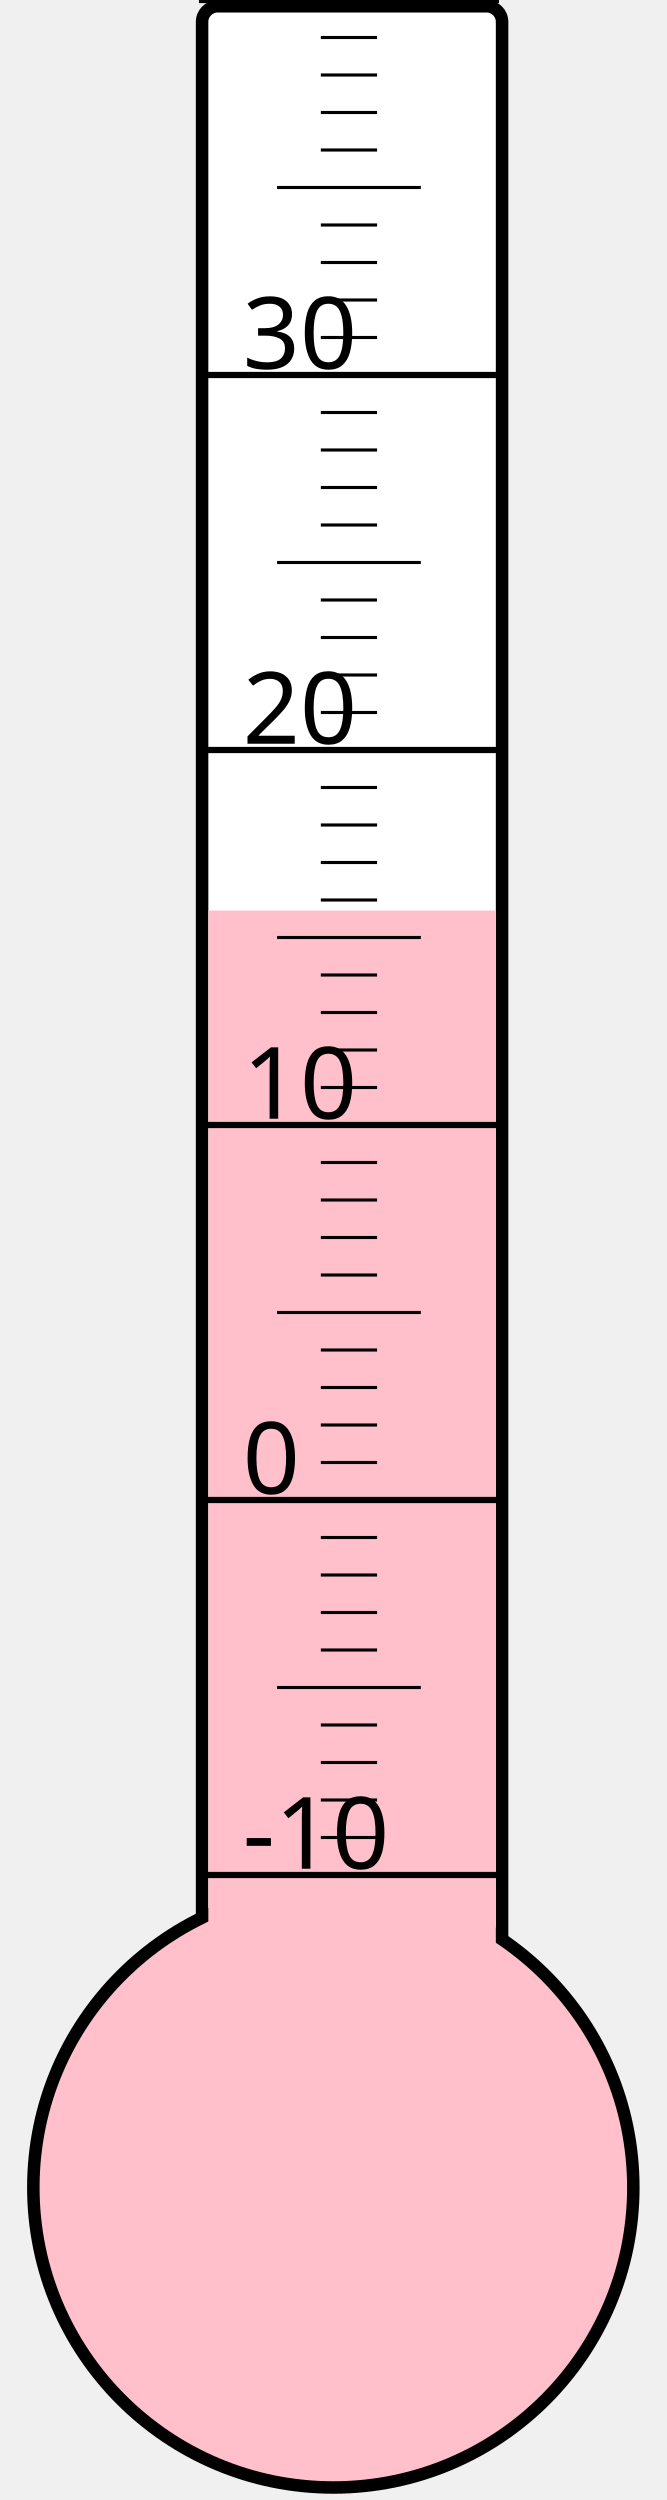
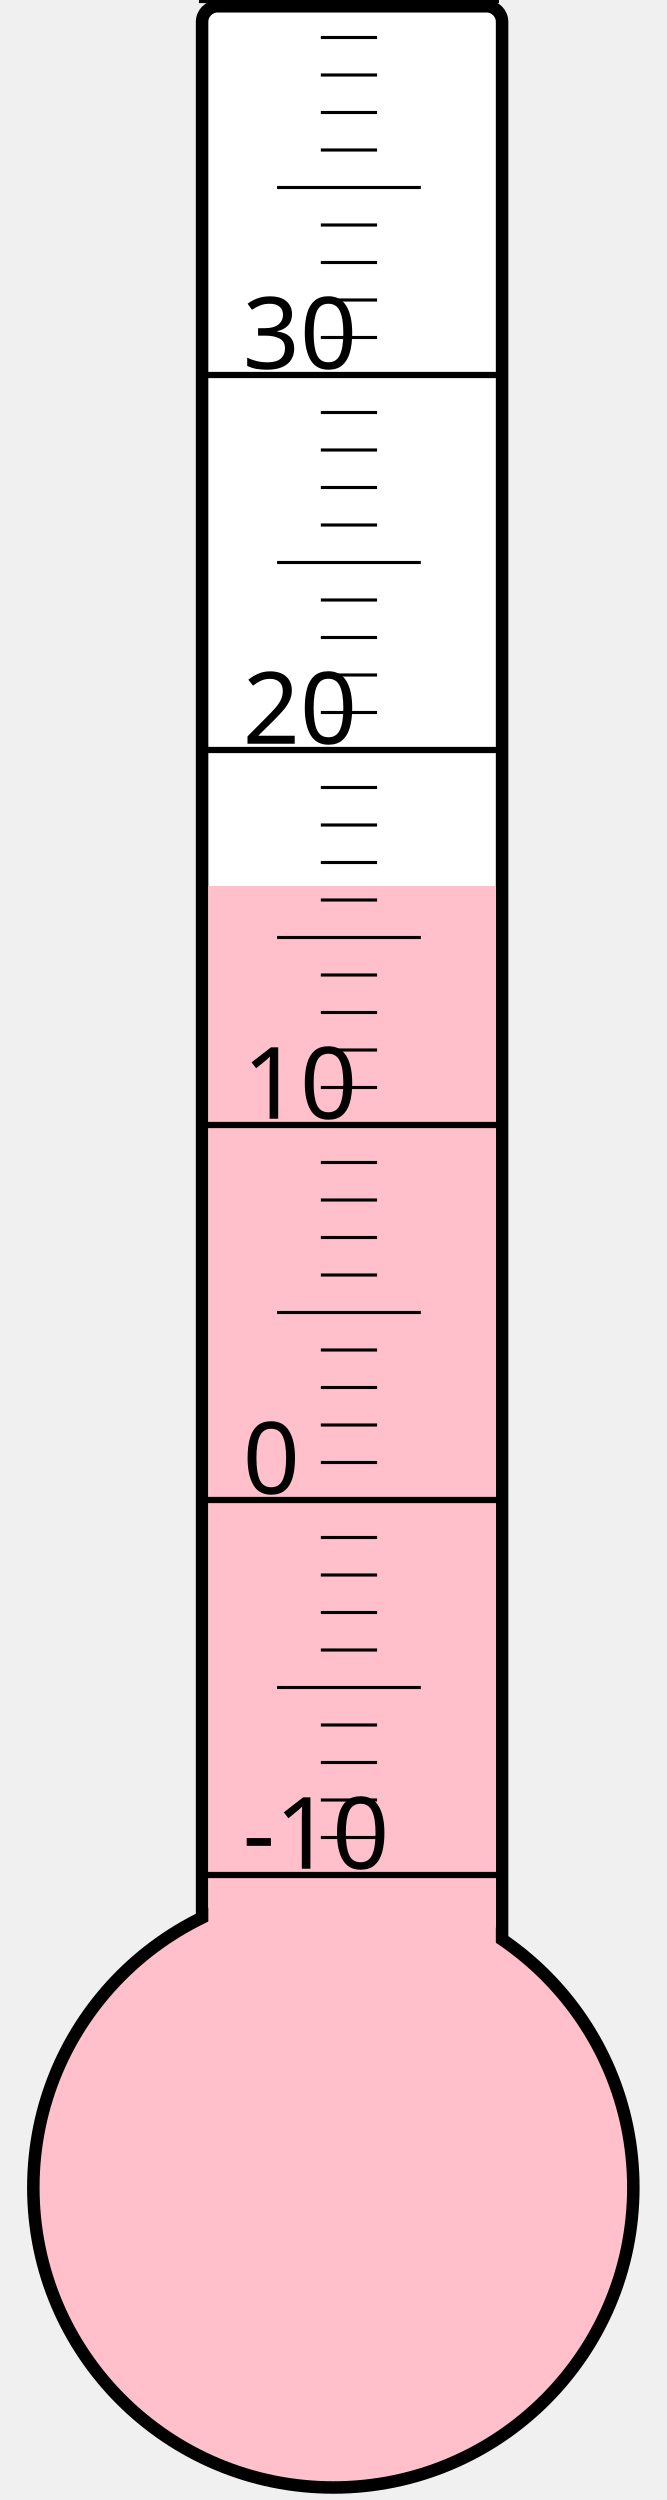
<svg xmlns="http://www.w3.org/2000/svg" width="40px" height="150px" viewBox="0 0 200 800">
  <rect width="200" height="800" x="0" y="0" style="fill: #ffffeb; fill-opacity: 0;" />
  <rect width="96" height="680" x="58" y="2" rx="5" ry="5" style="fill: white; fill-opacity: 1; stroke: black; stroke-width: 4;" />
  <circle cx="100" cy="700" r="96" style="fill: pink; stroke: black; stroke-width: 4;" />
-   <rect width="92" height="408.625" x="60" y="291.375" style="fill: pink; fill-opacity: 1; stroke-width: 0;" />
+   <rect width="92" height="416.5" x="60" y="283.5" style="fill: pink; fill-opacity: 1; stroke-width: 0;" />
  <text x="71" y="598" style="font-family: sans-serif; font-size: 24pt;">-10</text>
  <text x="71" y="478" style="font-family: sans-serif; font-size: 24pt;">0</text>
  <text x="71" y="358" style="font-family: sans-serif; font-size: 24pt;">10</text>
  <text x="71" y="238" style="font-family: sans-serif; font-size: 24pt;">20</text>
  <text x="71" y="118" style="font-family: sans-serif; font-size: 24pt;">30</text>
  <g style="stroke: black;">
    <line x1="57" y1="600" x2="153" y2="600" style="stroke-width: 2;" />
    <line x1="96" y1="588" x2="114" y2="588" style="stroke-width: 1;" />
    <line x1="96" y1="576" x2="114" y2="576" style="stroke-width: 1;" />
    <line x1="96" y1="564" x2="114" y2="564" style="stroke-width: 1;" />
    <line x1="96" y1="552" x2="114" y2="552" style="stroke-width: 1;" />
    <line x1="82" y1="540" x2="128" y2="540" style="stroke-width: 1;" />
    <line x1="96" y1="528" x2="114" y2="528" style="stroke-width: 1;" />
    <line x1="96" y1="516" x2="114" y2="516" style="stroke-width: 1;" />
    <line x1="96" y1="504" x2="114" y2="504" style="stroke-width: 1;" />
    <line x1="96" y1="492" x2="114" y2="492" style="stroke-width: 1;" />
    <line x1="57" y1="480" x2="153" y2="480" style="stroke-width: 2;" />
    <line x1="96" y1="468" x2="114" y2="468" style="stroke-width: 1;" />
    <line x1="96" y1="456" x2="114" y2="456" style="stroke-width: 1;" />
    <line x1="96" y1="444" x2="114" y2="444" style="stroke-width: 1;" />
    <line x1="96" y1="432" x2="114" y2="432" style="stroke-width: 1;" />
    <line x1="82" y1="420" x2="128" y2="420" style="stroke-width: 1;" />
    <line x1="96" y1="408" x2="114" y2="408" style="stroke-width: 1;" />
    <line x1="96" y1="396" x2="114" y2="396" style="stroke-width: 1;" />
    <line x1="96" y1="384" x2="114" y2="384" style="stroke-width: 1;" />
    <line x1="96" y1="372" x2="114" y2="372" style="stroke-width: 1;" />
    <line x1="57" y1="360" x2="153" y2="360" style="stroke-width: 2;" />
    <line x1="96" y1="348" x2="114" y2="348" style="stroke-width: 1;" />
    <line x1="96" y1="336" x2="114" y2="336" style="stroke-width: 1;" />
    <line x1="96" y1="324" x2="114" y2="324" style="stroke-width: 1;" />
    <line x1="96" y1="312" x2="114" y2="312" style="stroke-width: 1;" />
    <line x1="82" y1="300" x2="128" y2="300" style="stroke-width: 1;" />
    <line x1="96" y1="288" x2="114" y2="288" style="stroke-width: 1;" />
    <line x1="96" y1="276" x2="114" y2="276" style="stroke-width: 1;" />
    <line x1="96" y1="264" x2="114" y2="264" style="stroke-width: 1;" />
    <line x1="96" y1="252" x2="114" y2="252" style="stroke-width: 1;" />
    <line x1="57" y1="240" x2="153" y2="240" style="stroke-width: 2;" />
    <line x1="96" y1="228" x2="114" y2="228" style="stroke-width: 1;" />
    <line x1="96" y1="216" x2="114" y2="216" style="stroke-width: 1;" />
    <line x1="96" y1="204" x2="114" y2="204" style="stroke-width: 1;" />
    <line x1="96" y1="192" x2="114" y2="192" style="stroke-width: 1;" />
    <line x1="82" y1="180" x2="128" y2="180" style="stroke-width: 1;" />
    <line x1="96" y1="168" x2="114" y2="168" style="stroke-width: 1;" />
    <line x1="96" y1="156" x2="114" y2="156" style="stroke-width: 1;" />
    <line x1="96" y1="144" x2="114" y2="144" style="stroke-width: 1;" />
    <line x1="96" y1="132" x2="114" y2="132" style="stroke-width: 1;" />
    <line x1="57" y1="120" x2="153" y2="120" style="stroke-width: 2;" />
    <line x1="96" y1="108" x2="114" y2="108" style="stroke-width: 1;" />
    <line x1="96" y1="96" x2="114" y2="96" style="stroke-width: 1;" />
    <line x1="96" y1="84" x2="114" y2="84" style="stroke-width: 1;" />
    <line x1="96" y1="72" x2="114" y2="72" style="stroke-width: 1;" />
    <line x1="82" y1="60" x2="128" y2="60" style="stroke-width: 1;" />
    <line x1="96" y1="48" x2="114" y2="48" style="stroke-width: 1;" />
    <line x1="96" y1="36" x2="114" y2="36" style="stroke-width: 1;" />
    <line x1="96" y1="24" x2="114" y2="24" style="stroke-width: 1;" />
    <line x1="96" y1="12" x2="114" y2="12" style="stroke-width: 1;" />
    <line x1="57" y1="0" x2="153" y2="0" style="stroke-width: 2;" />
  </g>
</svg>
